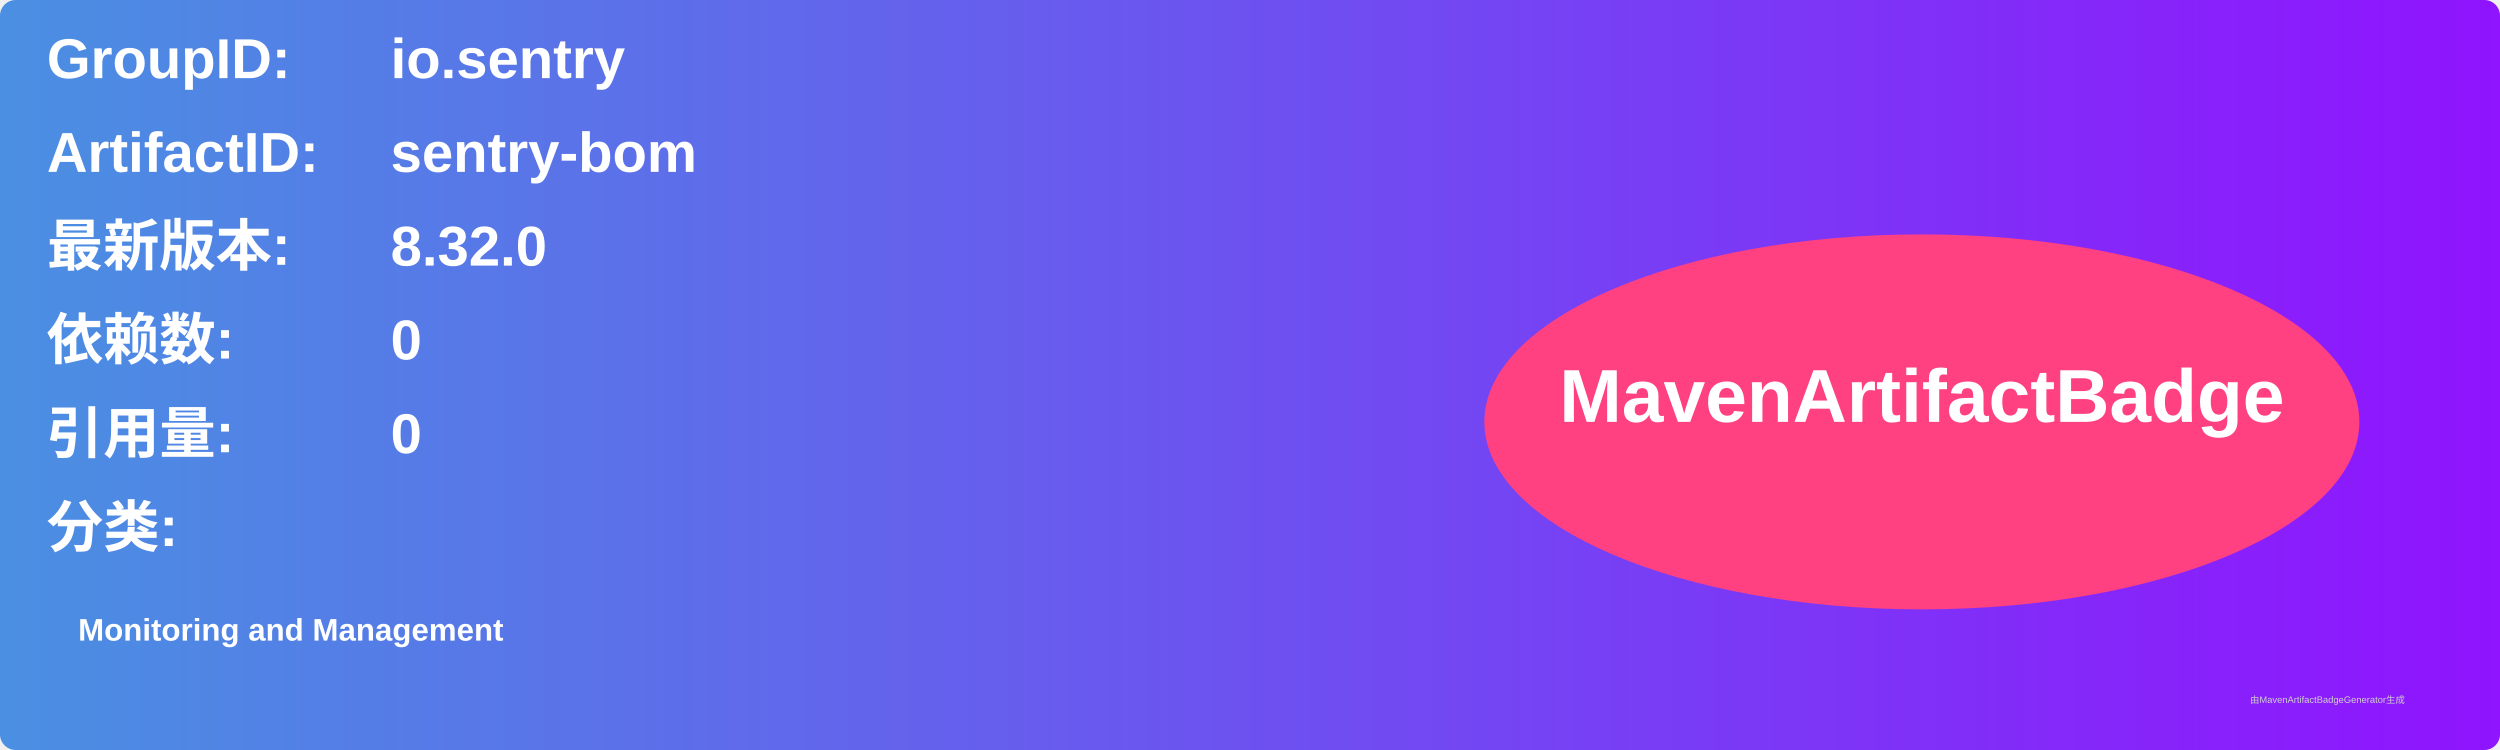
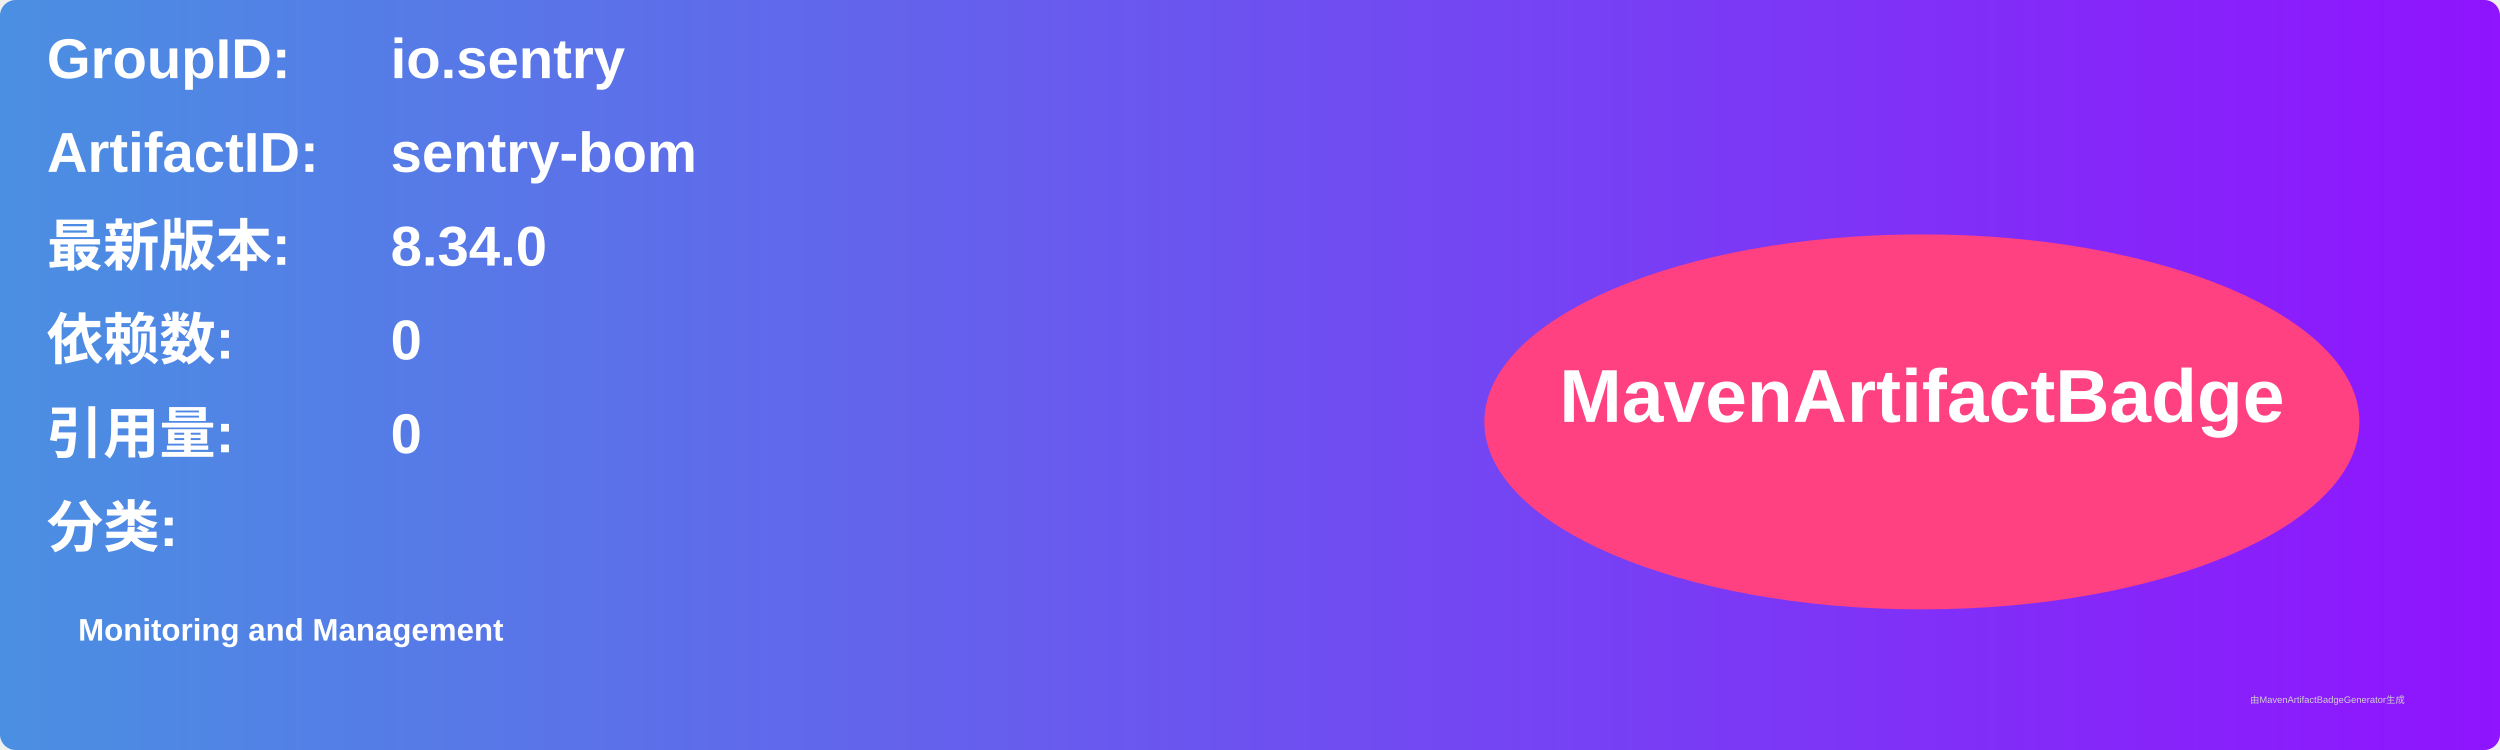
<svg xmlns="http://www.w3.org/2000/svg" width="800" height="240" viewBox="0 0 800 240">
  <linearGradient id="grad" x1="0%" y1="0%" x2="100%" y2="0%">
    <stop offset="0%" stop-color="#4a90e2" />
    <stop offset="100%" stop-color="#9013fe" />
  </linearGradient>
  <rect width="100%" height="100%" rx="5" ry="5" fill="url(#grad)" />
  <g transform="translate(15, 15)">
    <text x="0" y="10" font-family="Arial" font-size="18" fill="white" font-weight="bold" width="260">GroupID:</text>
    <text x="110" y="10" font-family="Arial" font-size="18" fill="white" font-weight="bold" width="460">io.sentry</text>
    <text x="0" y="40" font-family="Arial" font-size="18" fill="white" font-weight="bold" width="260">ArtifactID:</text>
    <text x="110" y="40" font-family="Arial" font-size="18" fill="white" font-weight="bold" width="460">sentry-bom</text>
    <text x="0" y="70" font-family="Arial" font-size="18" fill="white" font-weight="bold">最新版本:</text>
    <text x="110" y="70" font-family="Arial" font-size="18" fill="white" font-weight="bold">
-       <tspan font-weight="bold">8.32.0</tspan>
+       <tspan font-weight="bold">8.34.0</tspan>
    </text>
    <text x="0" y="100" font-family="Arial" font-size="18" fill="white" font-weight="bold">依赖数: </text>
    <text x="110" y="100" font-family="Arial" font-size="18" fill="white">
      <tspan font-weight="bold">0</tspan>
    </text>
    <text x="0" y="130" font-family="Arial" font-size="18" fill="white" font-weight="bold">引用量: </text>
    <text x="110" y="130" font-family="Arial" font-size="18" fill="white">
      <tspan font-weight="bold">0</tspan>
    </text>
    <text x="0" y="160" font-family="Arial" font-size="18" fill="white" font-weight="bold">分类:</text>
    <text x="10" y="190" font-family="Arial" font-size="10" fill="white">
      <tspan font-weight="bold">Monitoring and Management</tspan>
    </text>
    <ellipse cx="600" cy="120" rx="140" ry="60" fill="#ff4081" />
    <text x="600" y="120" text-anchor="middle" font-family="Arial" font-size="24" fill="white" font-weight="bold">MavenArtifactBadge</text>
  </g>
  <text x="720" y="225" font-family="Arial" font-size="3" fill="#d0d0d0">由MavenArtifactBadgeGenerator生成</text>
</svg>
